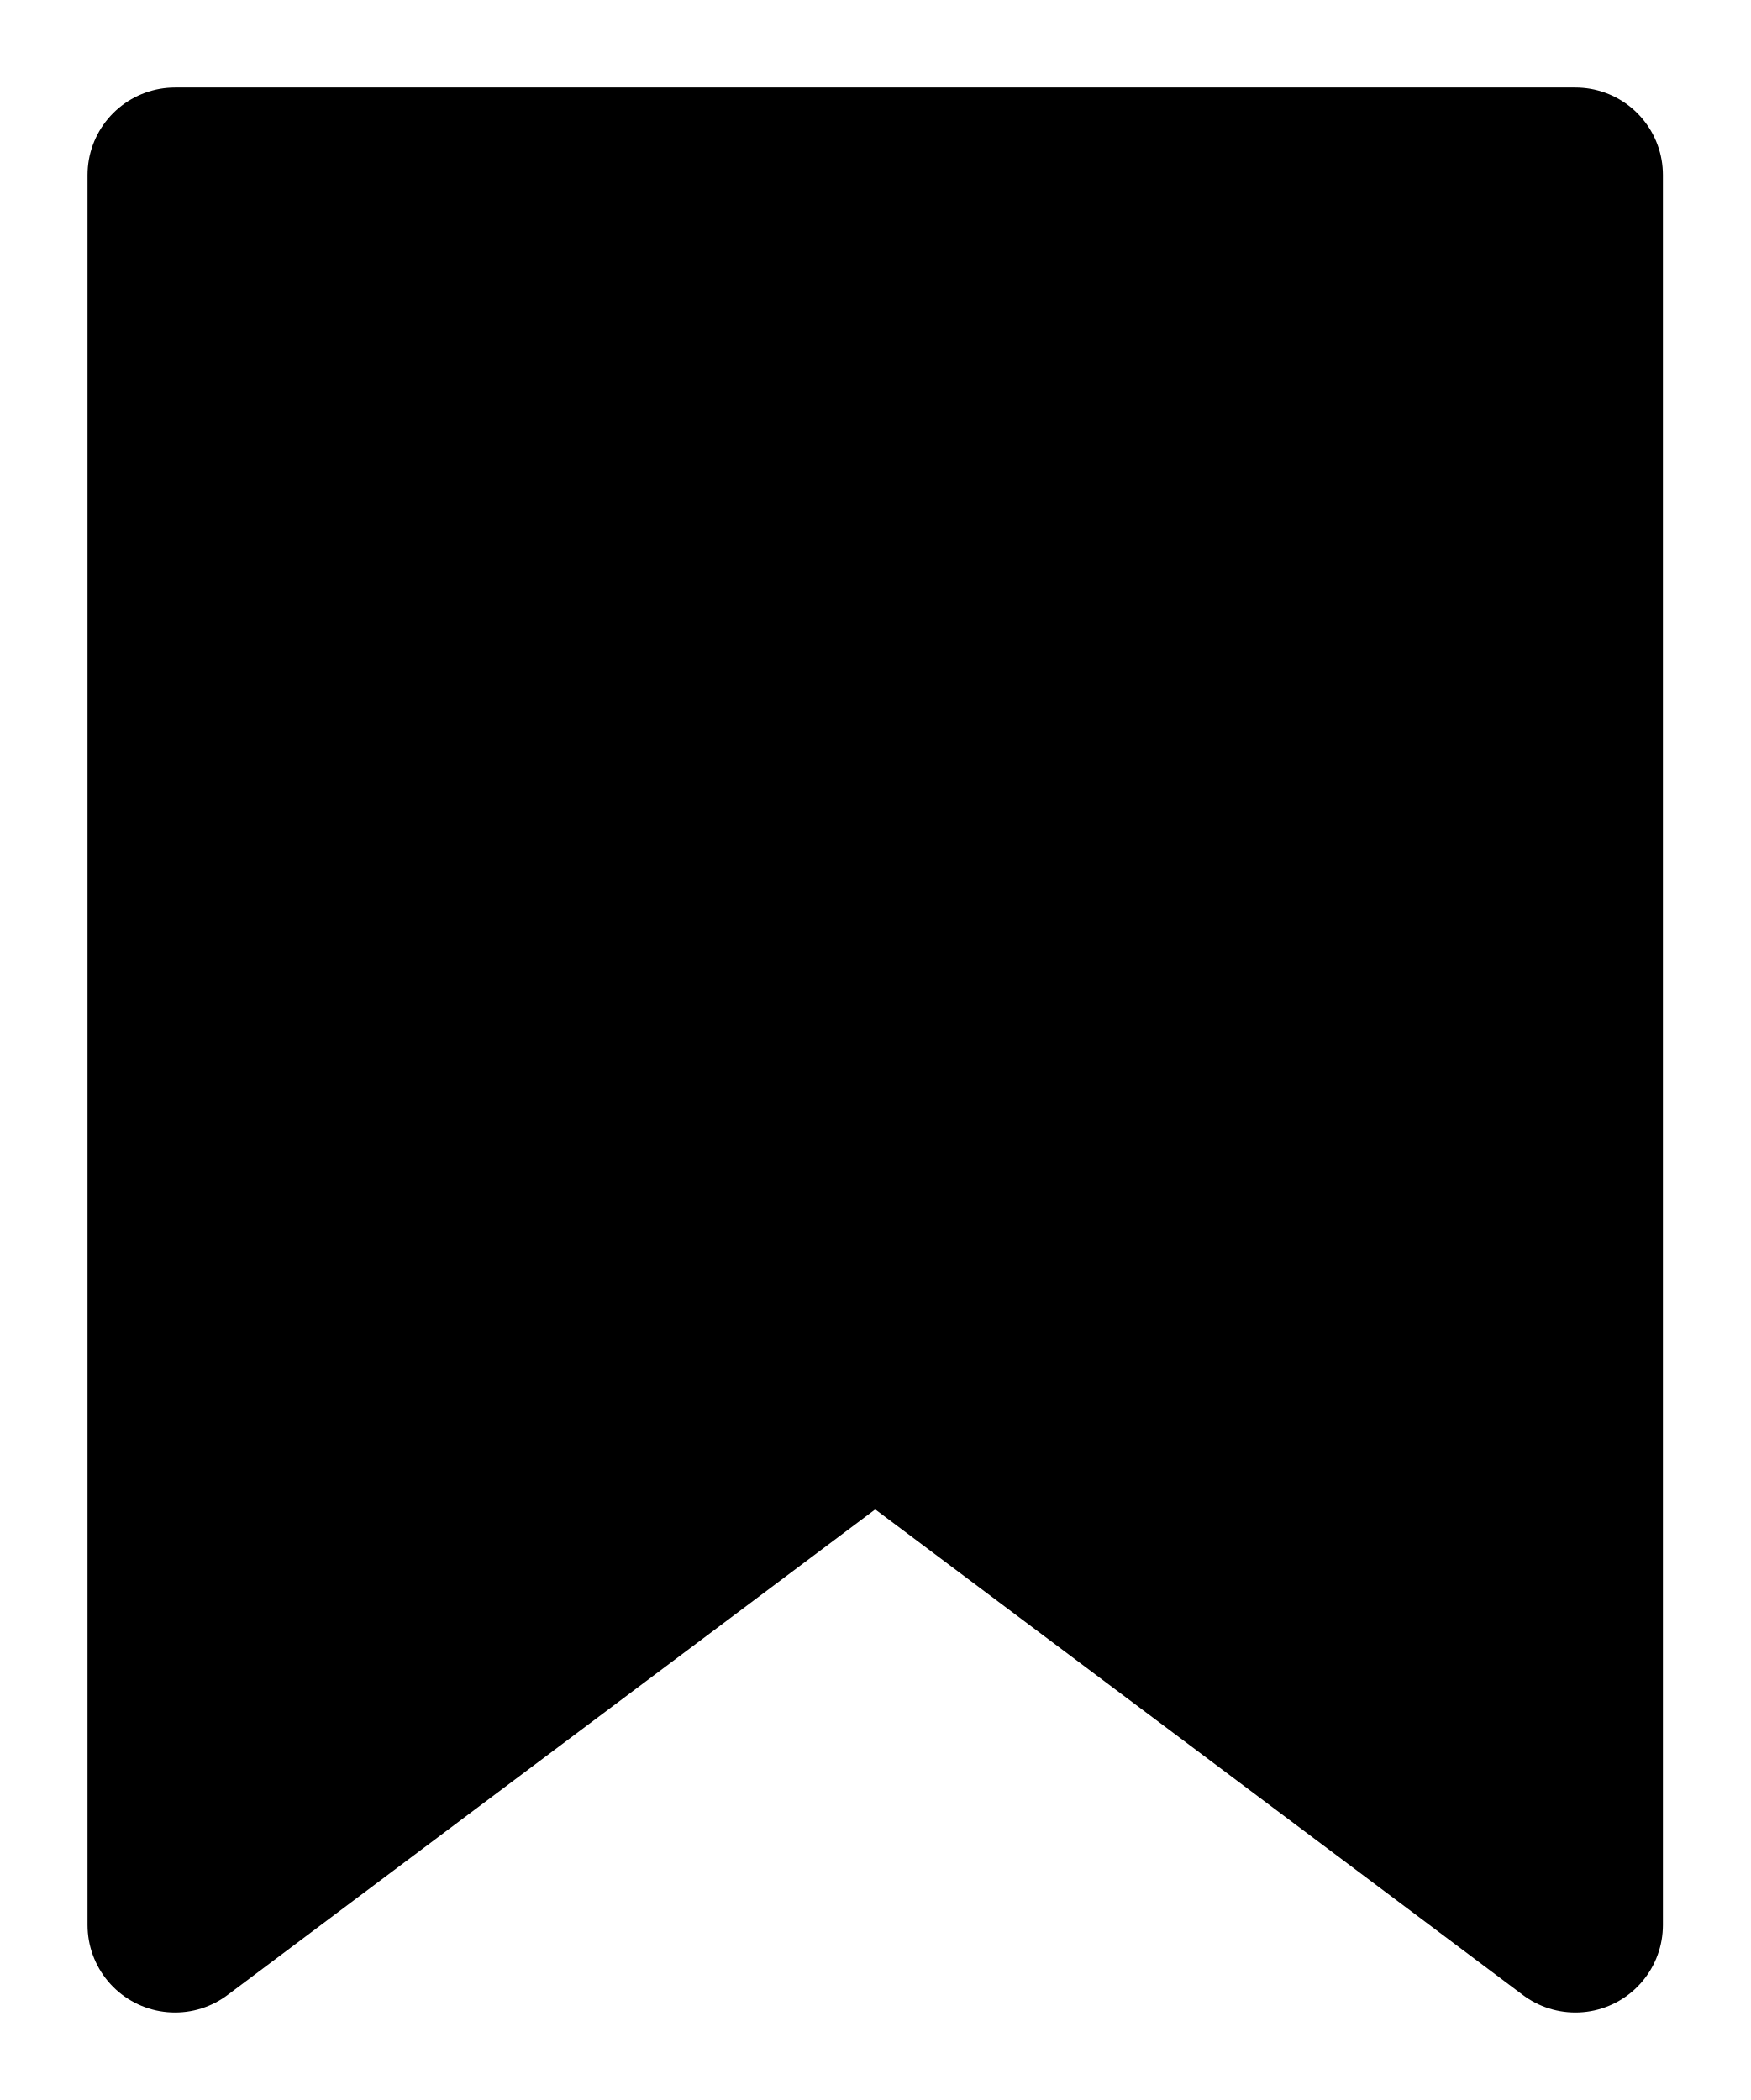
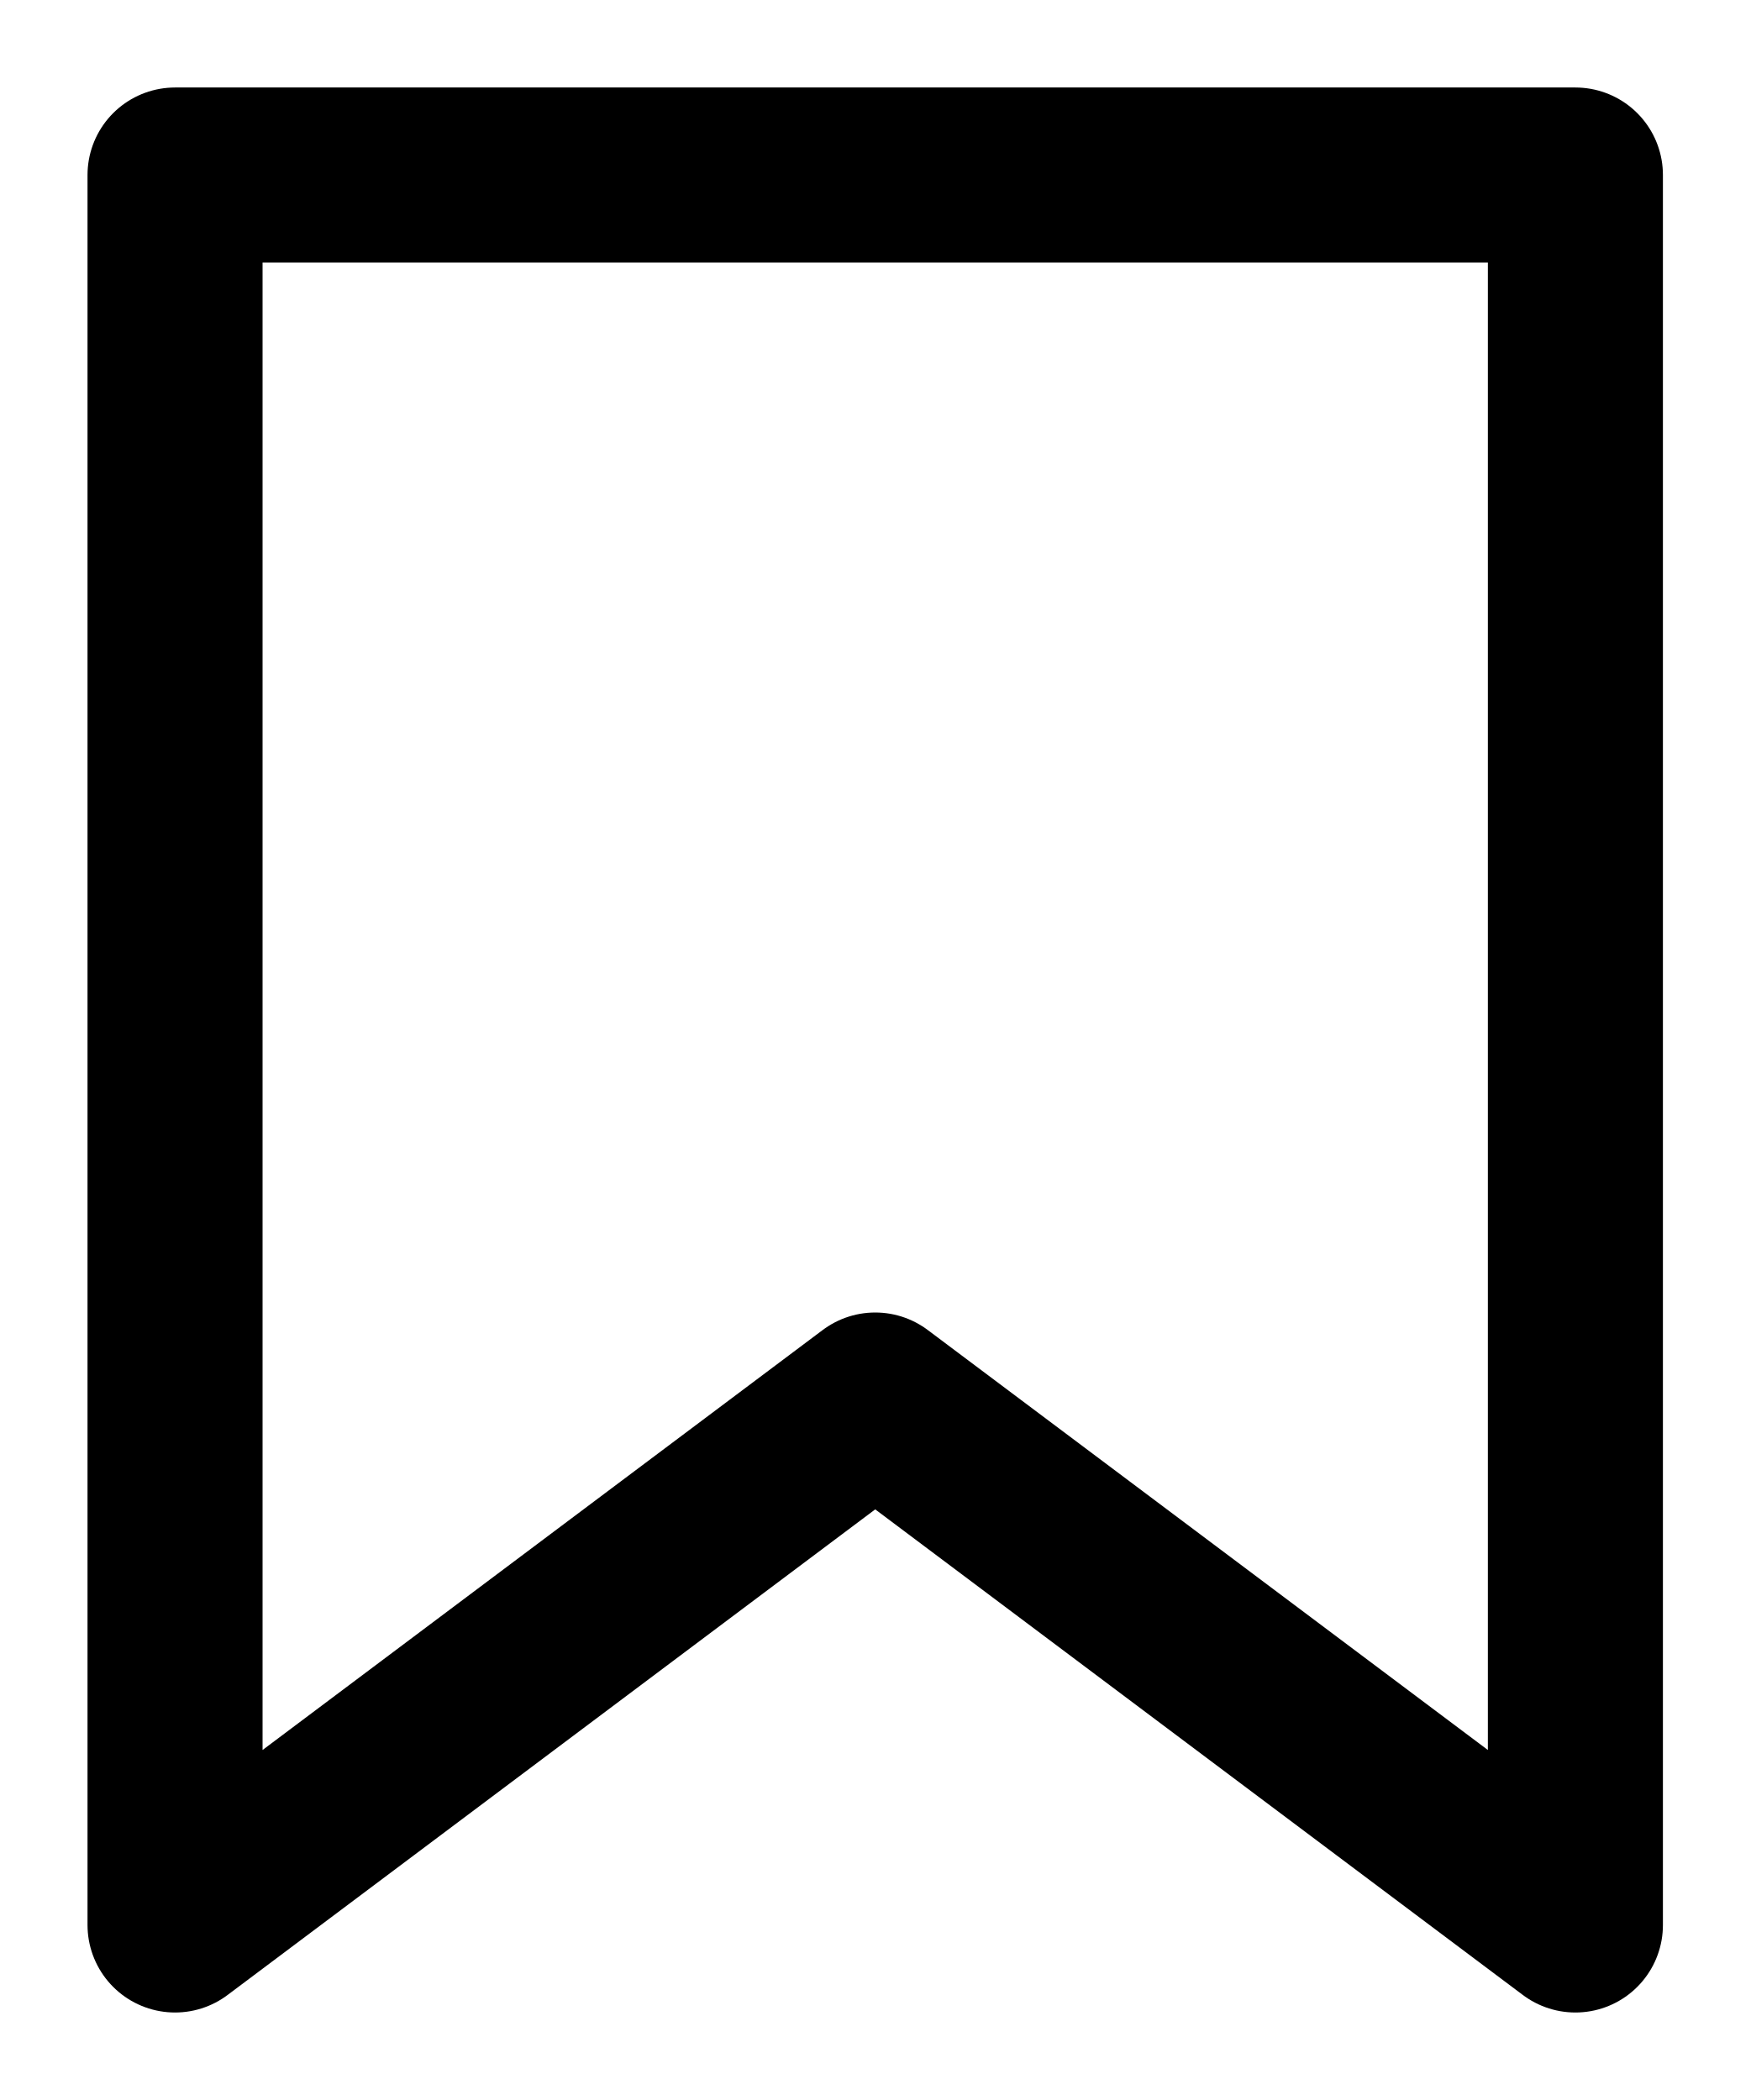
- <svg xmlns="http://www.w3.org/2000/svg" viewBox="0 0 10 12" stroke="#000" stroke-linejoin="round">
+ <svg xmlns="http://www.w3.org/2000/svg" viewBox="0 0 10 12" stroke="#000" fill="#0000" stroke-linejoin="round">
  <path d="M1,1v10L5,8L9,11v-10z" />
</svg>
